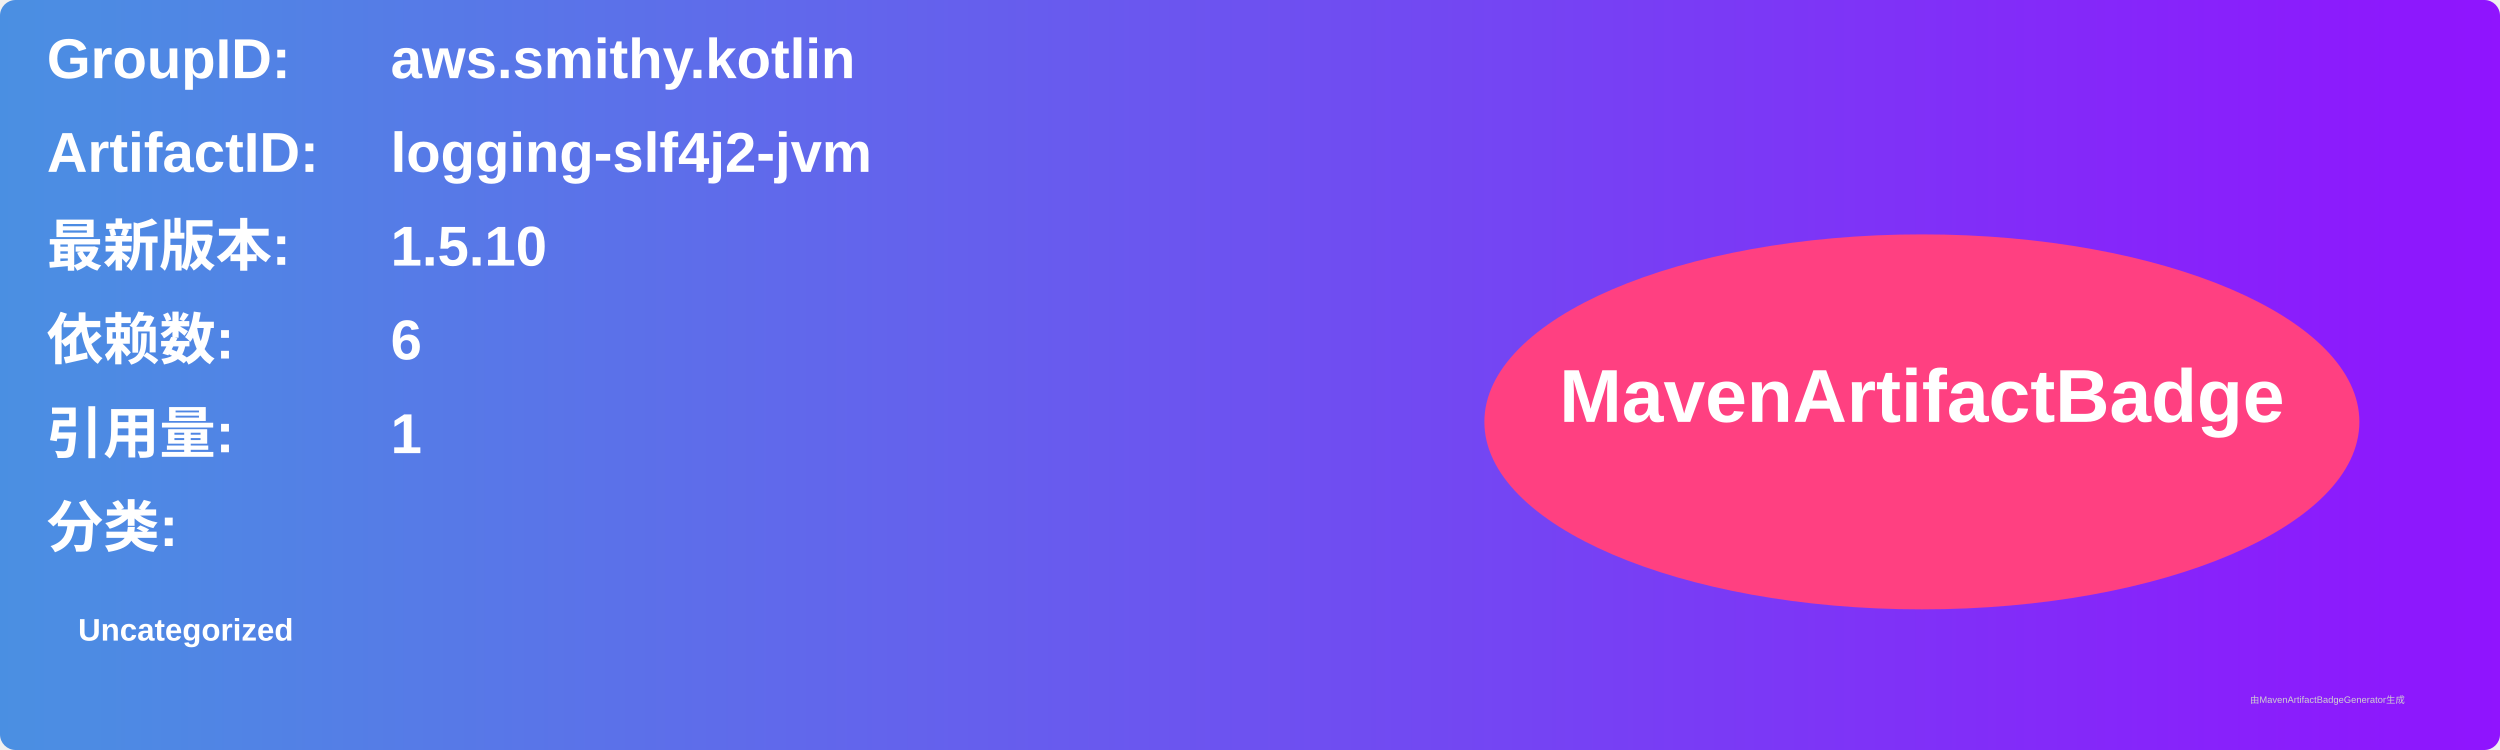
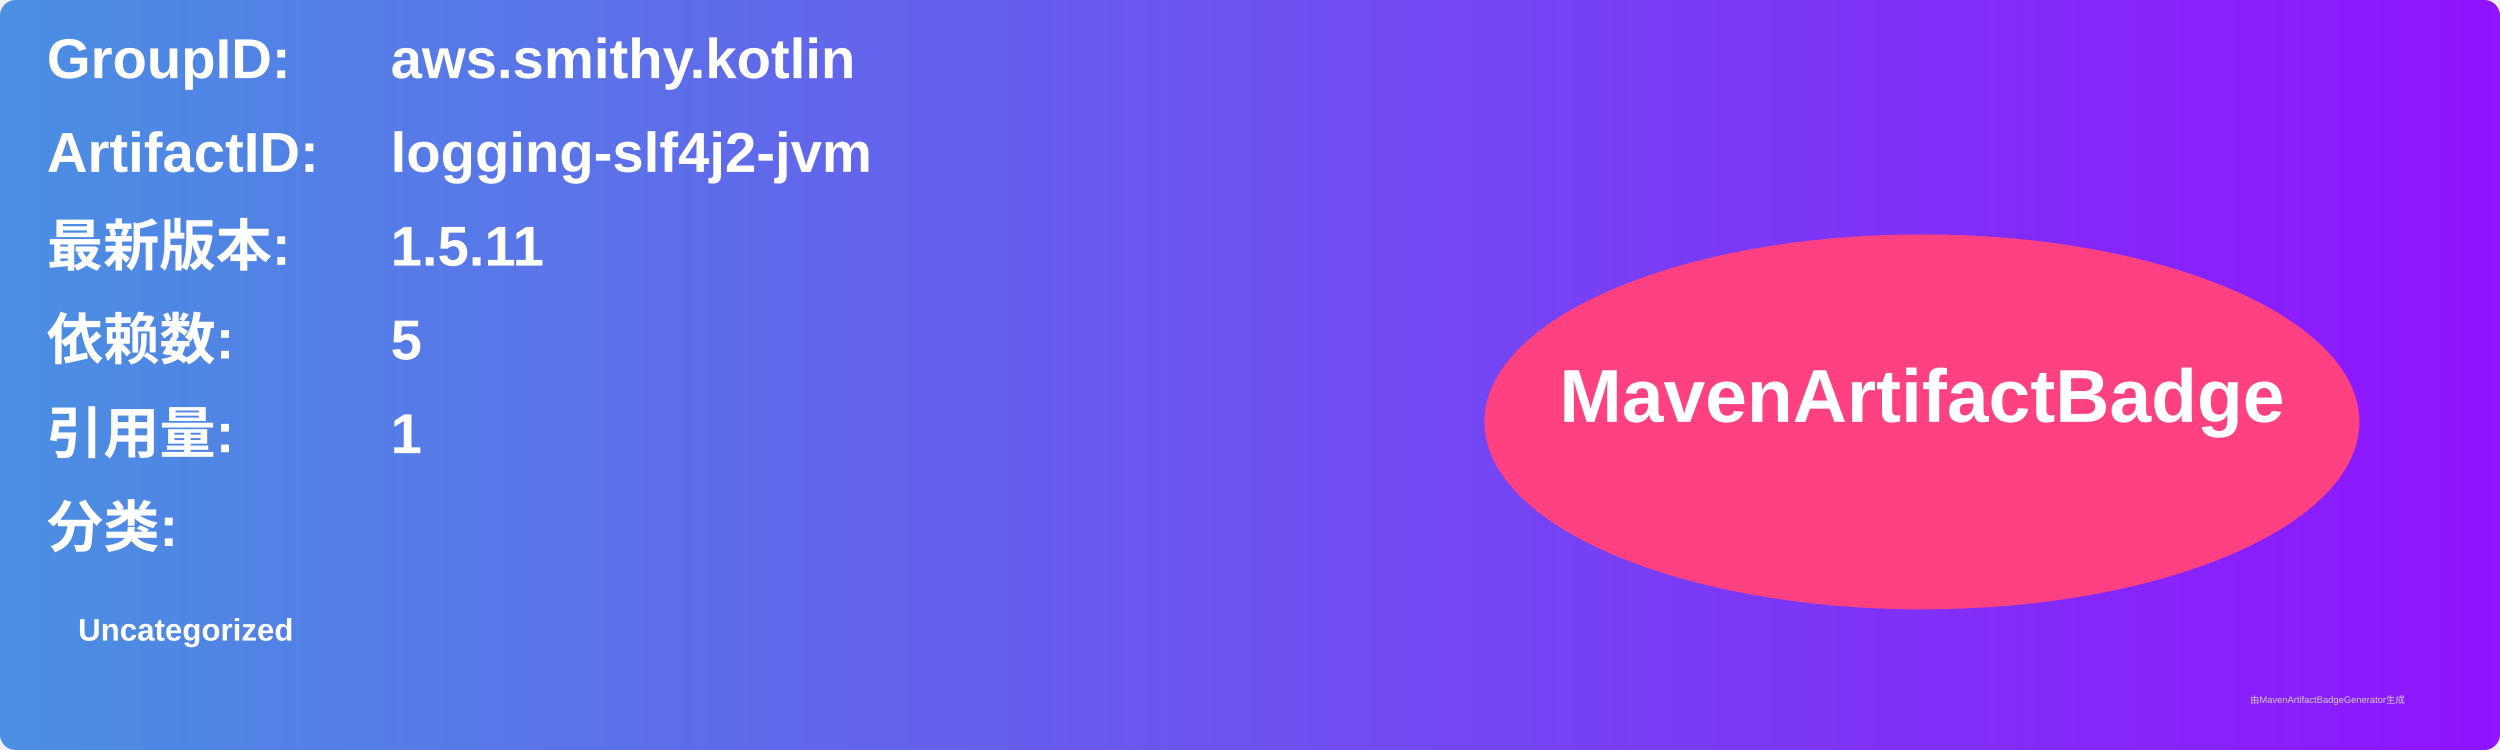
<svg xmlns="http://www.w3.org/2000/svg" width="800" height="240" viewBox="0 0 800 240">
  <linearGradient id="grad" x1="0%" y1="0%" x2="100%" y2="0%">
    <stop offset="0%" stop-color="#4a90e2" />
    <stop offset="100%" stop-color="#9013fe" />
  </linearGradient>
  <rect width="100%" height="100%" rx="5" ry="5" fill="url(#grad)" />
  <g transform="translate(15, 15)">
    <text x="0" y="10" font-family="Arial" font-size="18" fill="white" font-weight="bold" width="260">GroupID:</text>
    <text x="110" y="10" font-family="Arial" font-size="18" fill="white" font-weight="bold" width="460">aws.smithy.kotlin</text>
    <text x="0" y="40" font-family="Arial" font-size="18" fill="white" font-weight="bold" width="260">ArtifactID:</text>
    <text x="110" y="40" font-family="Arial" font-size="18" fill="white" font-weight="bold" width="460">logging-slf4j2-jvm</text>
    <text x="0" y="70" font-family="Arial" font-size="18" fill="white" font-weight="bold">最新版本:</text>
    <text x="110" y="70" font-family="Arial" font-size="18" fill="white" font-weight="bold">
-       <tspan font-weight="bold">1.5.10</tspan>
+       <tspan font-weight="bold">1.5.11</tspan>
    </text>
    <text x="0" y="100" font-family="Arial" font-size="18" fill="white" font-weight="bold">依赖数: </text>
    <text x="110" y="100" font-family="Arial" font-size="18" fill="white">
-       <tspan font-weight="bold">6</tspan>
+       <tspan font-weight="bold">5</tspan>
    </text>
    <text x="0" y="130" font-family="Arial" font-size="18" fill="white" font-weight="bold">引用量: </text>
    <text x="110" y="130" font-family="Arial" font-size="18" fill="white">
      <tspan font-weight="bold">1</tspan>
    </text>
    <text x="0" y="160" font-family="Arial" font-size="18" fill="white" font-weight="bold">分类:</text>
    <text x="10" y="190" font-family="Arial" font-size="10" fill="white">
      <tspan font-weight="bold">Uncategorized</tspan>
    </text>
    <ellipse cx="600" cy="120" rx="140" ry="60" fill="#ff4081" />
    <text x="600" y="120" text-anchor="middle" font-family="Arial" font-size="24" fill="white" font-weight="bold">MavenArtifactBadge</text>
  </g>
  <text x="720" y="225" font-family="Arial" font-size="3" fill="#d0d0d0">由MavenArtifactBadgeGenerator生成</text>
</svg>
